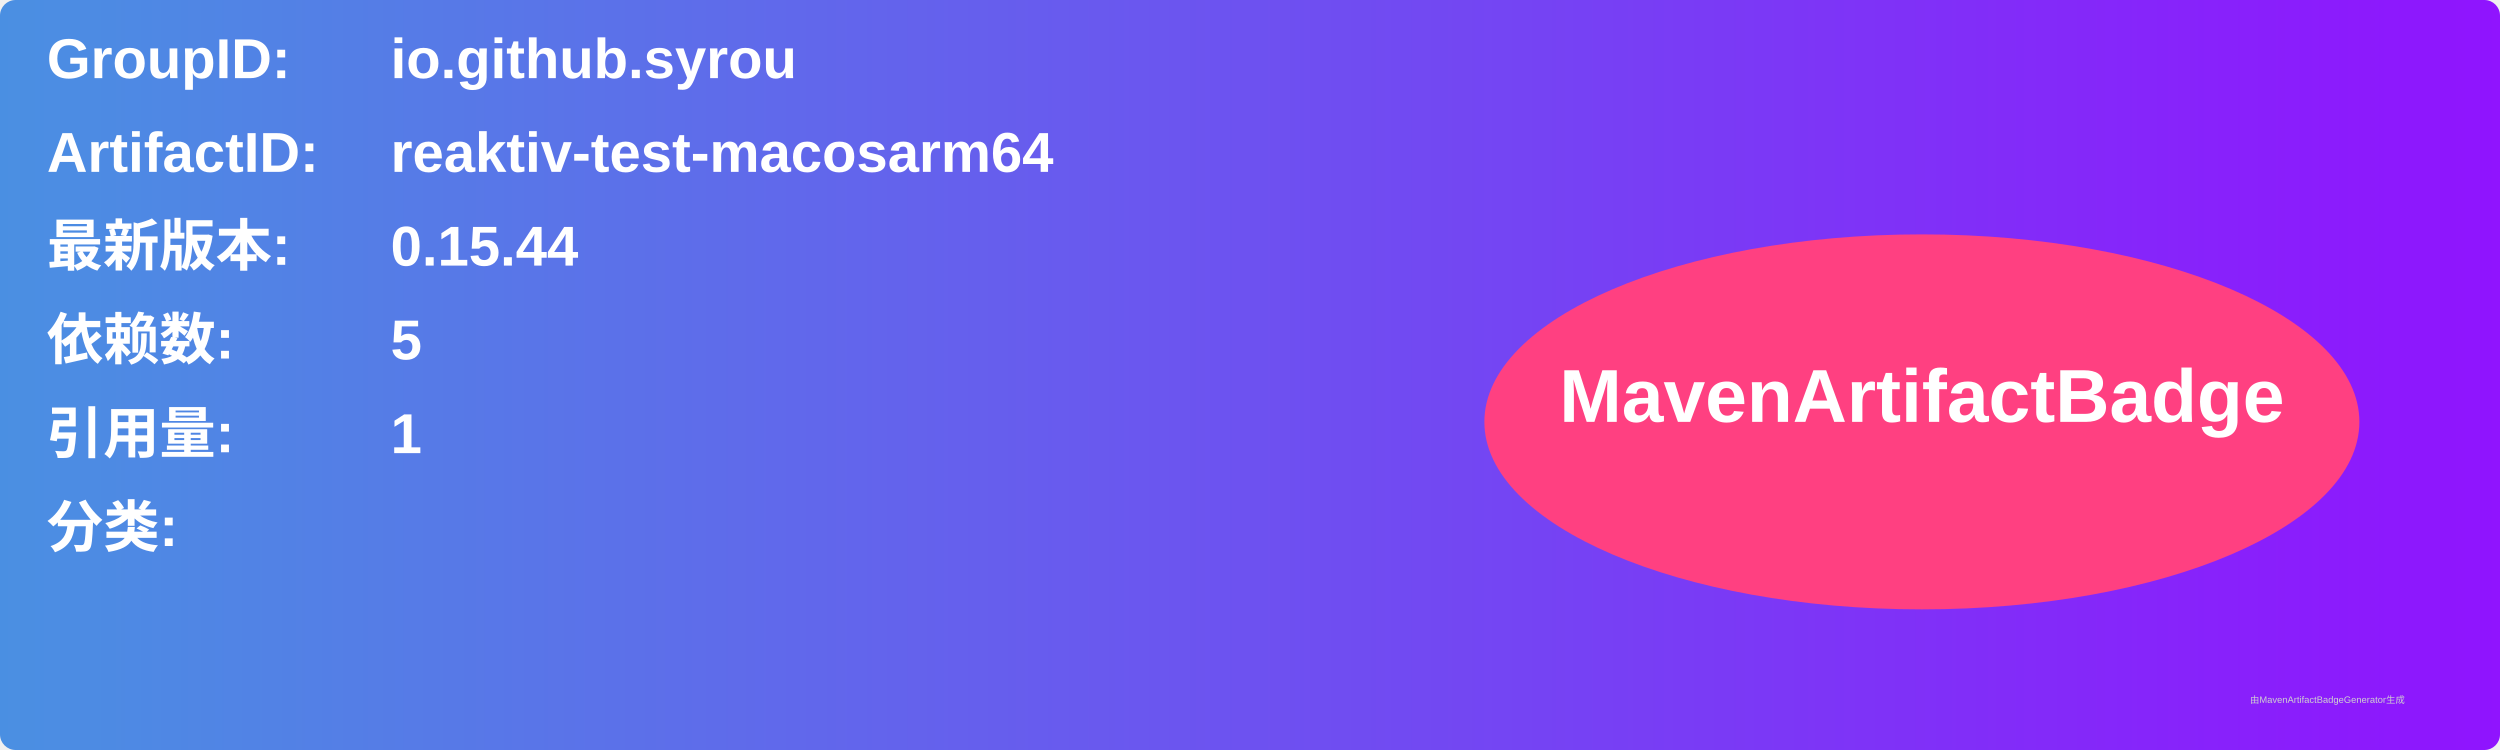
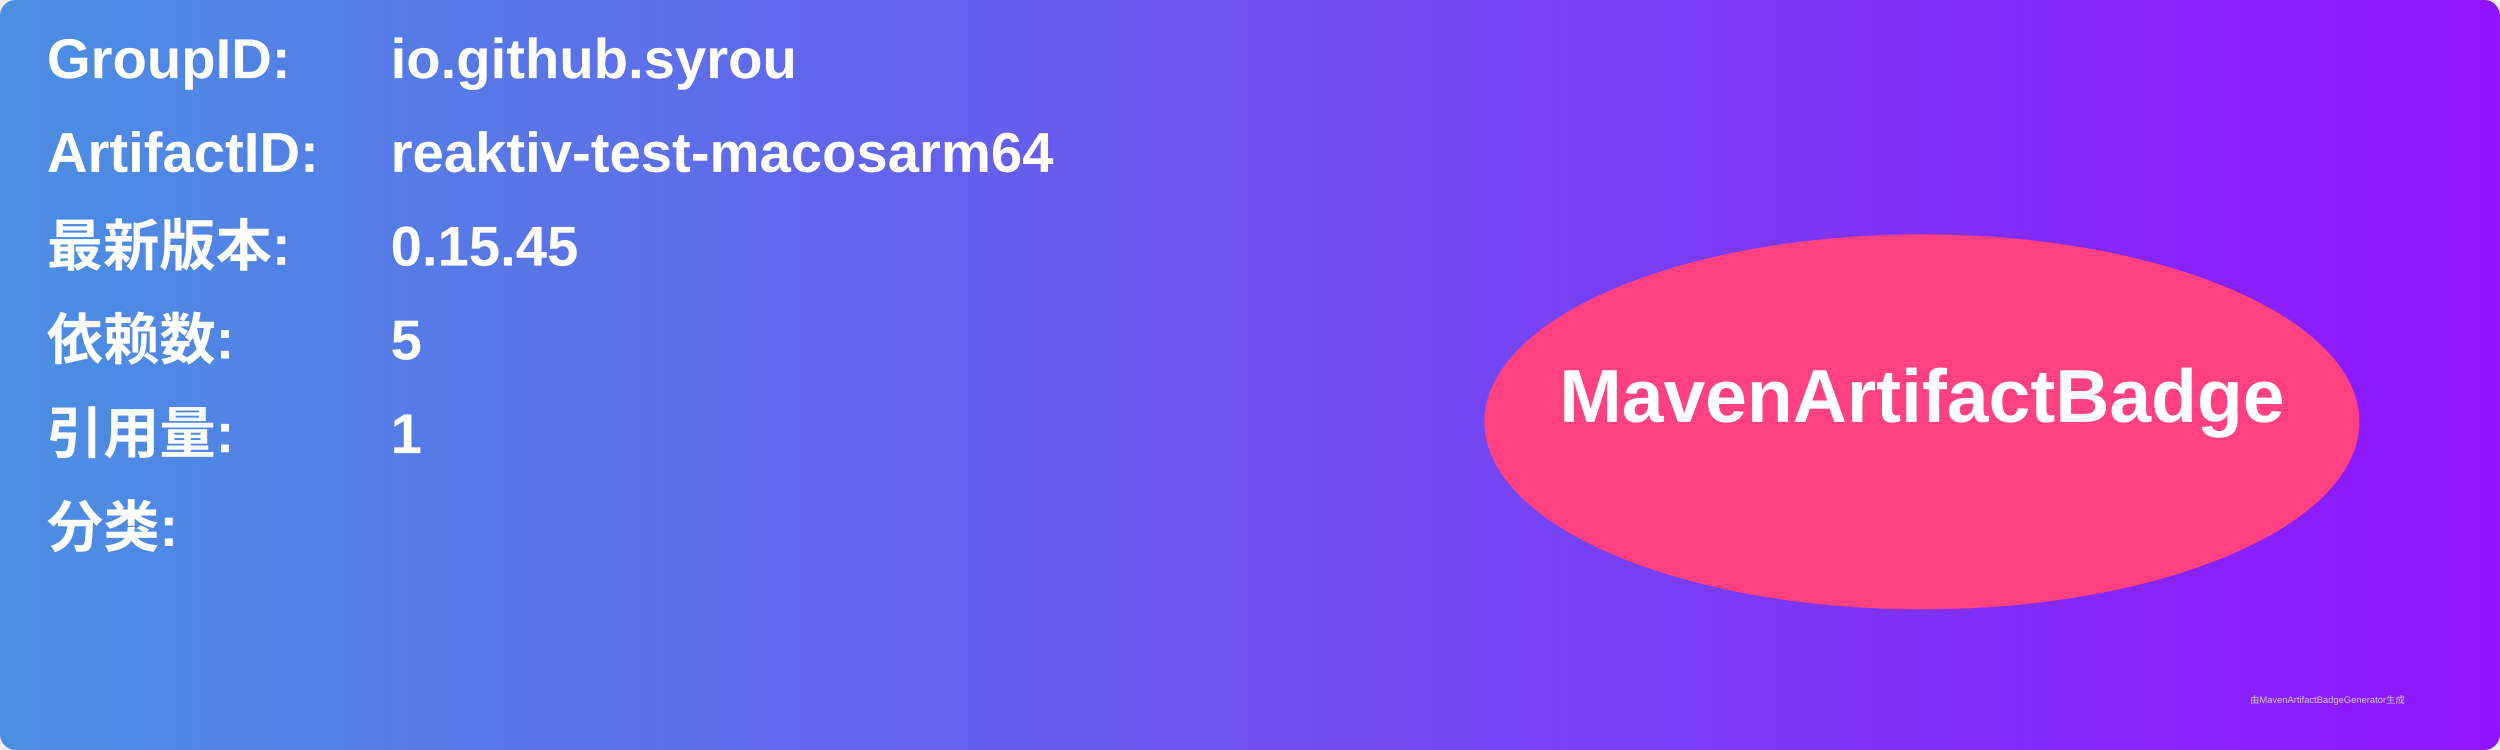
<svg xmlns="http://www.w3.org/2000/svg" width="800" height="240" viewBox="0 0 800 240">
  <linearGradient id="grad" x1="0%" y1="0%" x2="100%" y2="0%">
    <stop offset="0%" stop-color="#4a90e2" />
    <stop offset="100%" stop-color="#9013fe" />
  </linearGradient>
  <rect width="100%" height="100%" rx="5" ry="5" fill="url(#grad)" />
  <g transform="translate(15, 15)">
    <text x="0" y="10" font-family="Arial" font-size="18" fill="white" font-weight="bold" width="260">GroupID:</text>
    <text x="110" y="10" font-family="Arial" font-size="18" fill="white" font-weight="bold" width="460">io.github.syrou</text>
    <text x="0" y="40" font-family="Arial" font-size="18" fill="white" font-weight="bold" width="260">ArtifactID:</text>
    <text x="110" y="40" font-family="Arial" font-size="18" fill="white" font-weight="bold" width="460">reaktiv-test-macosarm64</text>
    <text x="0" y="70" font-family="Arial" font-size="18" fill="white" font-weight="bold">最新版本:</text>
    <text x="110" y="70" font-family="Arial" font-size="18" fill="white" font-weight="bold">
-       <tspan font-weight="bold">0.15.44</tspan>
+       <tspan font-weight="bold">0.15.45</tspan>
    </text>
    <text x="0" y="100" font-family="Arial" font-size="18" fill="white" font-weight="bold">依赖数: </text>
    <text x="110" y="100" font-family="Arial" font-size="18" fill="white">
      <tspan font-weight="bold">5</tspan>
    </text>
    <text x="0" y="130" font-family="Arial" font-size="18" fill="white" font-weight="bold">引用量: </text>
    <text x="110" y="130" font-family="Arial" font-size="18" fill="white">
      <tspan font-weight="bold">1</tspan>
    </text>
    <text x="0" y="160" font-family="Arial" font-size="18" fill="white" font-weight="bold">分类:</text>
    <text x="10" y="190" font-family="Arial" font-size="10" fill="white">
      <tspan font-weight="bold" />
    </text>
    <ellipse cx="600" cy="120" rx="140" ry="60" fill="#ff4081" />
    <text x="600" y="120" text-anchor="middle" font-family="Arial" font-size="24" fill="white" font-weight="bold">MavenArtifactBadge</text>
  </g>
  <text x="720" y="225" font-family="Arial" font-size="3" fill="#d0d0d0">由MavenArtifactBadgeGenerator生成</text>
</svg>
